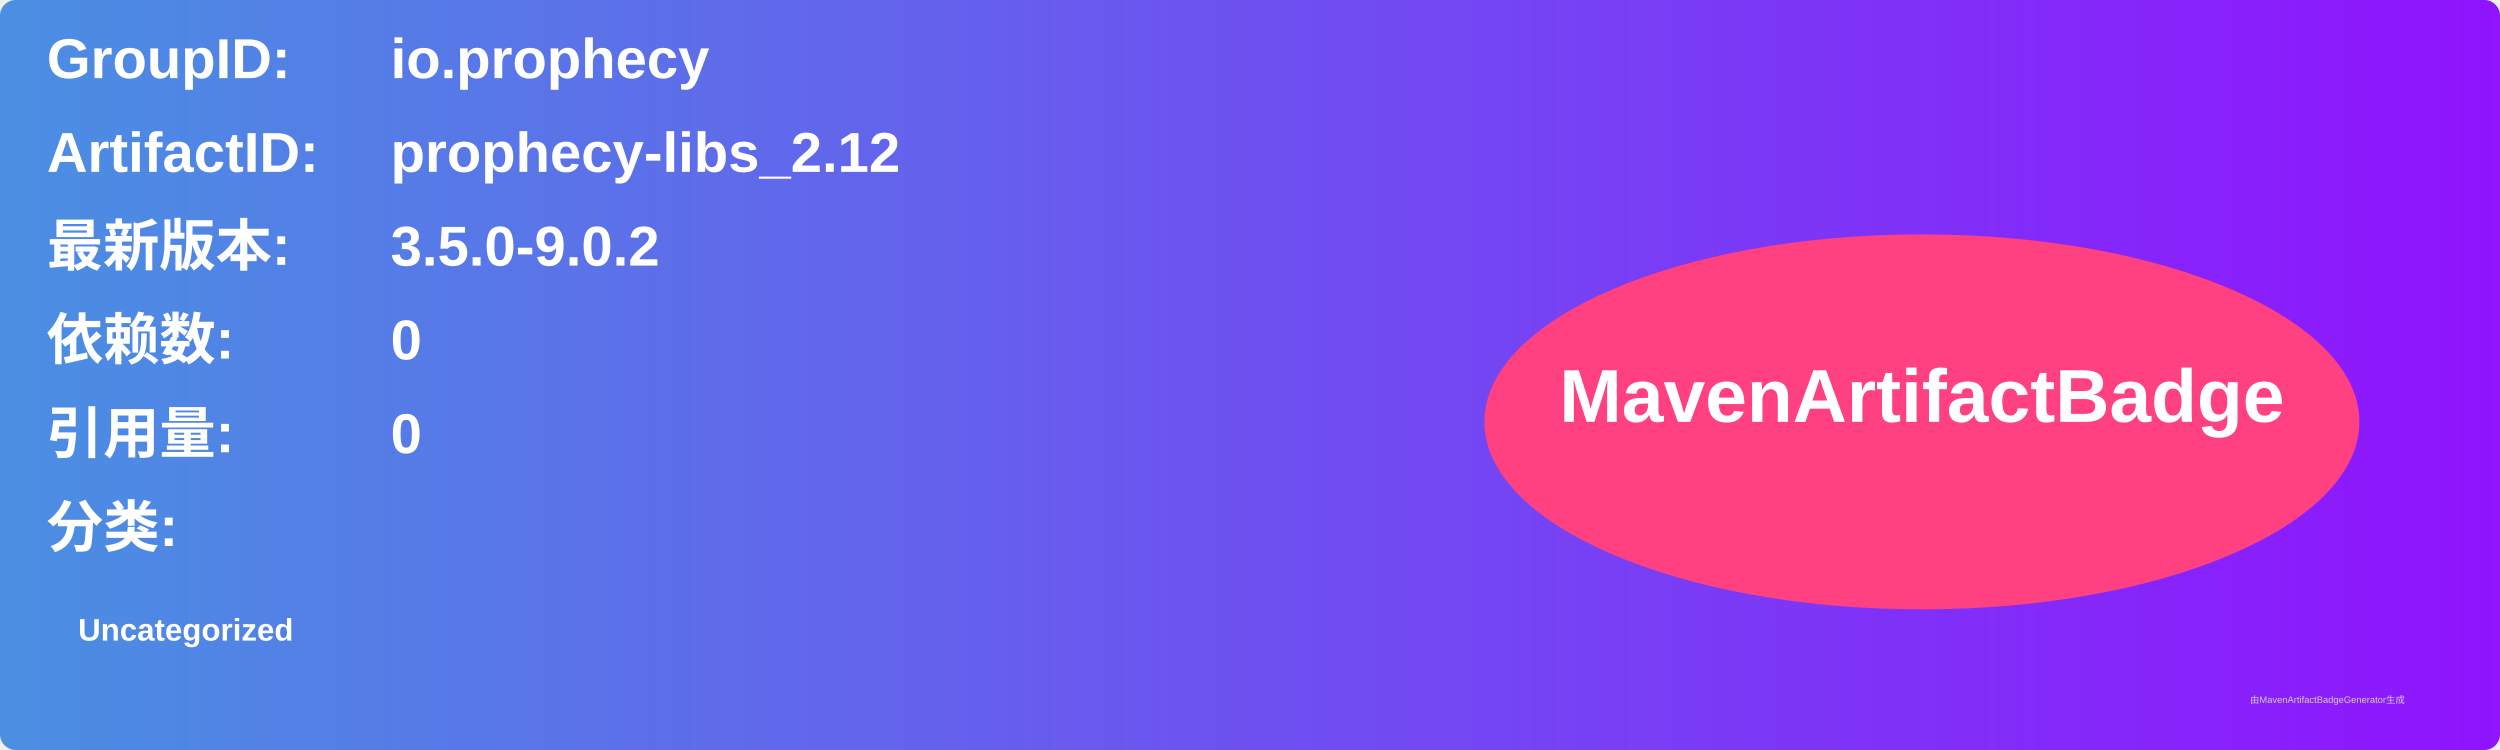
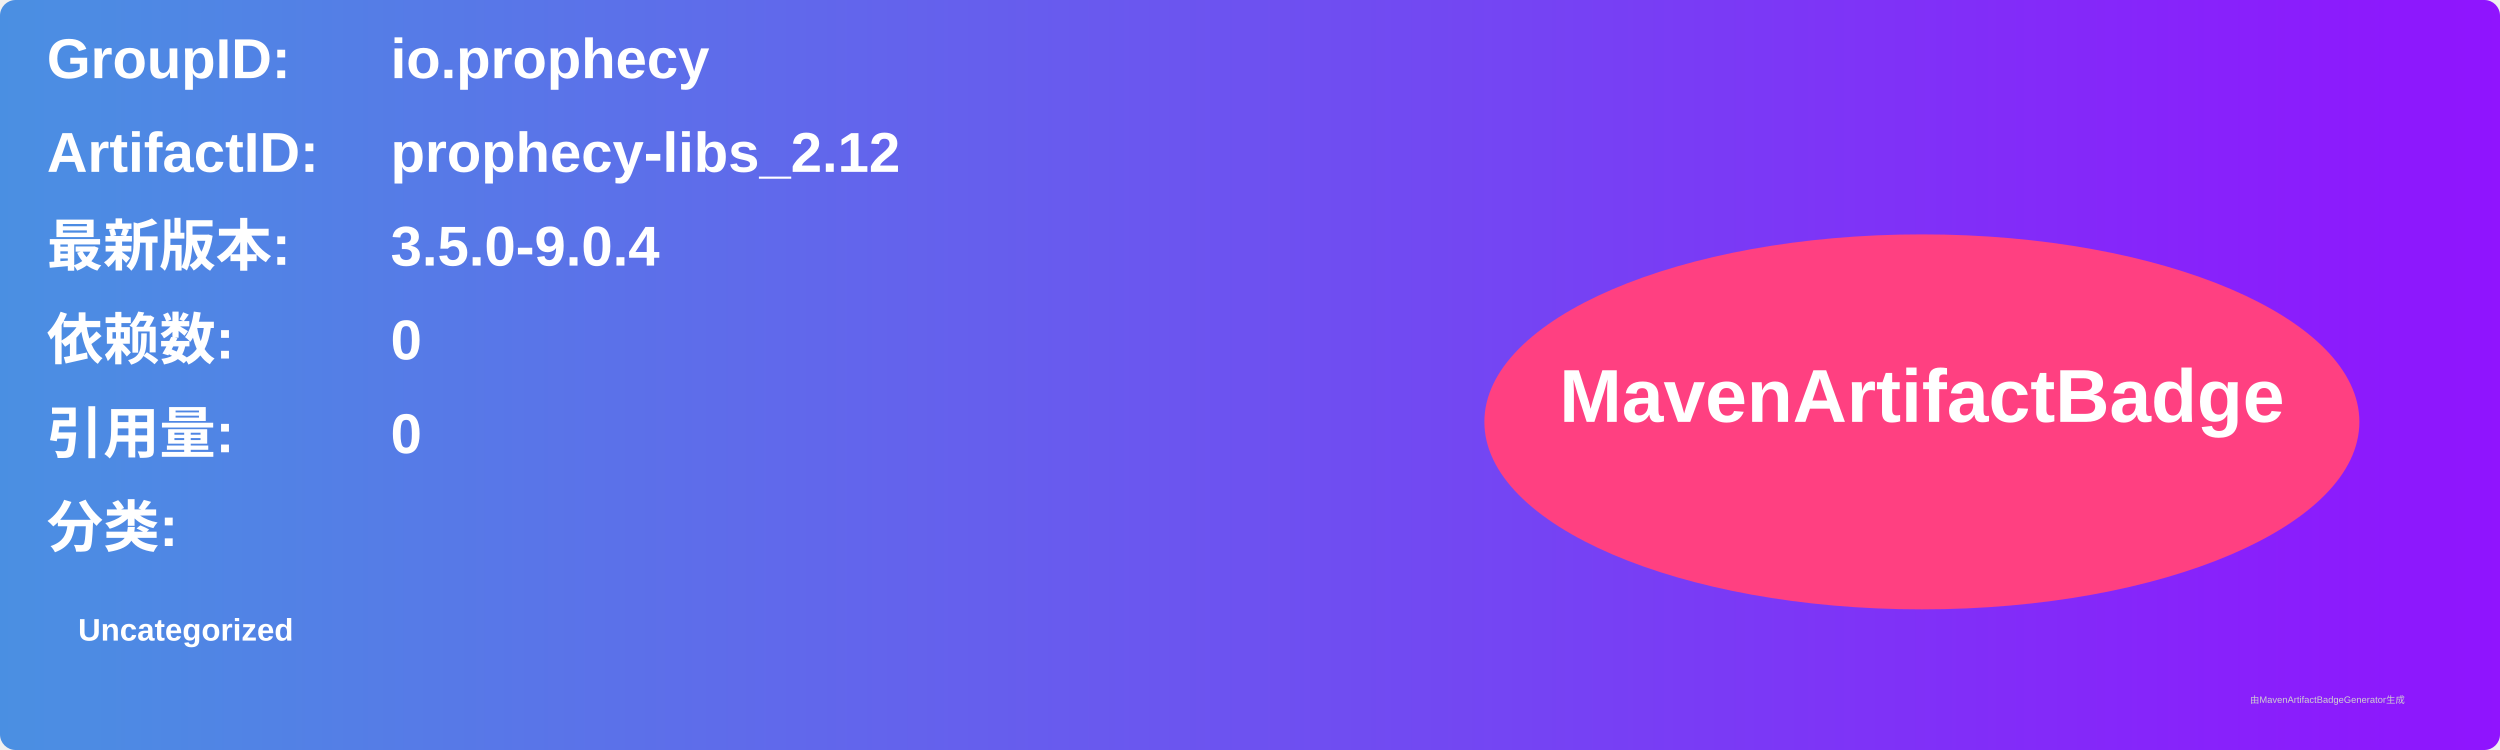
<svg xmlns="http://www.w3.org/2000/svg" width="800" height="240" viewBox="0 0 800 240">
  <linearGradient id="grad" x1="0%" y1="0%" x2="100%" y2="0%">
    <stop offset="0%" stop-color="#4a90e2" />
    <stop offset="100%" stop-color="#9013fe" />
  </linearGradient>
  <rect width="100%" height="100%" rx="5" ry="5" fill="url(#grad)" />
  <g transform="translate(15, 15)">
    <text x="0" y="10" font-family="Arial" font-size="18" fill="white" font-weight="bold" width="260">GroupID:</text>
    <text x="110" y="10" font-family="Arial" font-size="18" fill="white" font-weight="bold" width="460">io.prophecy</text>
    <text x="0" y="40" font-family="Arial" font-size="18" fill="white" font-weight="bold" width="260">ArtifactID:</text>
    <text x="110" y="40" font-family="Arial" font-size="18" fill="white" font-weight="bold" width="460">prophecy-libs_2.12</text>
    <text x="0" y="70" font-family="Arial" font-size="18" fill="white" font-weight="bold">最新版本:</text>
    <text x="110" y="70" font-family="Arial" font-size="18" fill="white" font-weight="bold">
-       <tspan font-weight="bold">3.5.0-9.0.2</tspan>
+       <tspan font-weight="bold">3.5.0-9.0.4</tspan>
    </text>
    <text x="0" y="100" font-family="Arial" font-size="18" fill="white" font-weight="bold">依赖数: </text>
    <text x="110" y="100" font-family="Arial" font-size="18" fill="white">
      <tspan font-weight="bold">0</tspan>
    </text>
    <text x="0" y="130" font-family="Arial" font-size="18" fill="white" font-weight="bold">引用量: </text>
    <text x="110" y="130" font-family="Arial" font-size="18" fill="white">
      <tspan font-weight="bold">0</tspan>
    </text>
    <text x="0" y="160" font-family="Arial" font-size="18" fill="white" font-weight="bold">分类:</text>
    <text x="10" y="190" font-family="Arial" font-size="10" fill="white">
      <tspan font-weight="bold">Uncategorized</tspan>
    </text>
    <ellipse cx="600" cy="120" rx="140" ry="60" fill="#ff4081" />
    <text x="600" y="120" text-anchor="middle" font-family="Arial" font-size="24" fill="white" font-weight="bold">MavenArtifactBadge</text>
  </g>
  <text x="720" y="225" font-family="Arial" font-size="3" fill="#d0d0d0">由MavenArtifactBadgeGenerator生成</text>
</svg>
